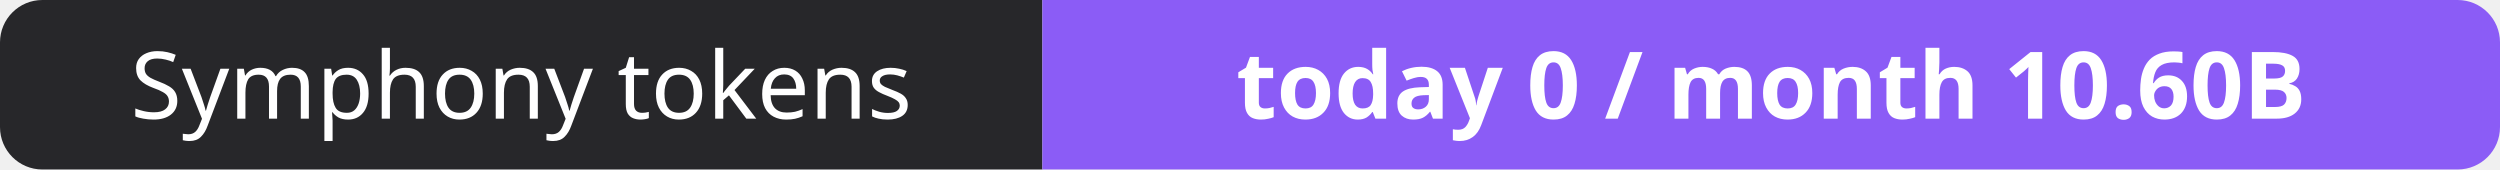
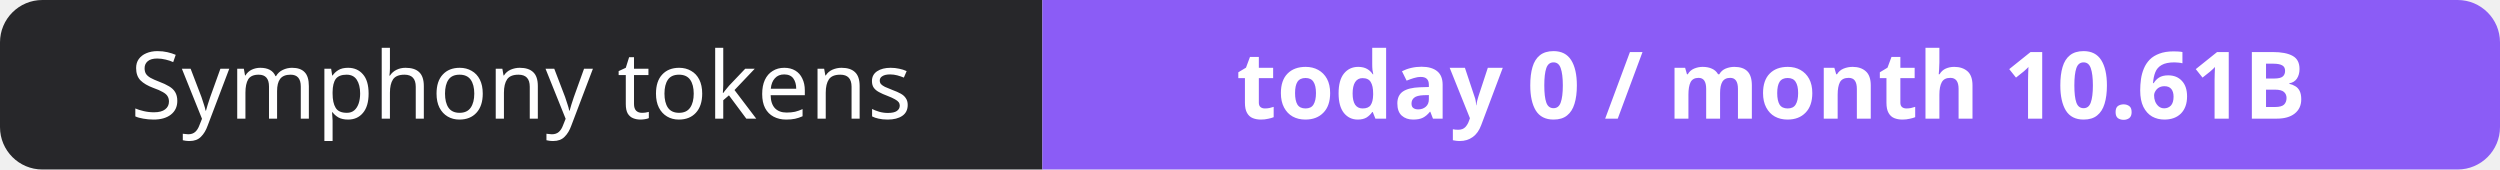
- <svg xmlns="http://www.w3.org/2000/svg" width="295" height="20" role="img" aria-label="Symphony tokens: today 0 / month 10.60B">
+ <svg xmlns="http://www.w3.org/2000/svg" width="295" height="20" role="img" aria-label="Symphony tokens: today 0 / month 10.61B">
  <clipPath id="r">
    <rect width="295" height="20" rx="5" fill="#fff" />
  </clipPath>
  <g clip-path="url(#r)">
    <rect width="123" height="20" fill="#27272a" />
    <rect x="123" width="172" height="20" fill="#8b5cf6" />
  </g>
  <g fill="#fff" text-anchor="middle" font-family="Verdana,Geneva,sans-serif" font-size="11">
    <text x="61.5" y="14">Symphony tokens</text>
-     <text x="209.0" y="14" font-weight="700">today 0 / month 10.60B</text>
+     <text x="209.0" y="14" font-weight="700">today 0 / month 10.61B</text>
  </g>
</svg>
